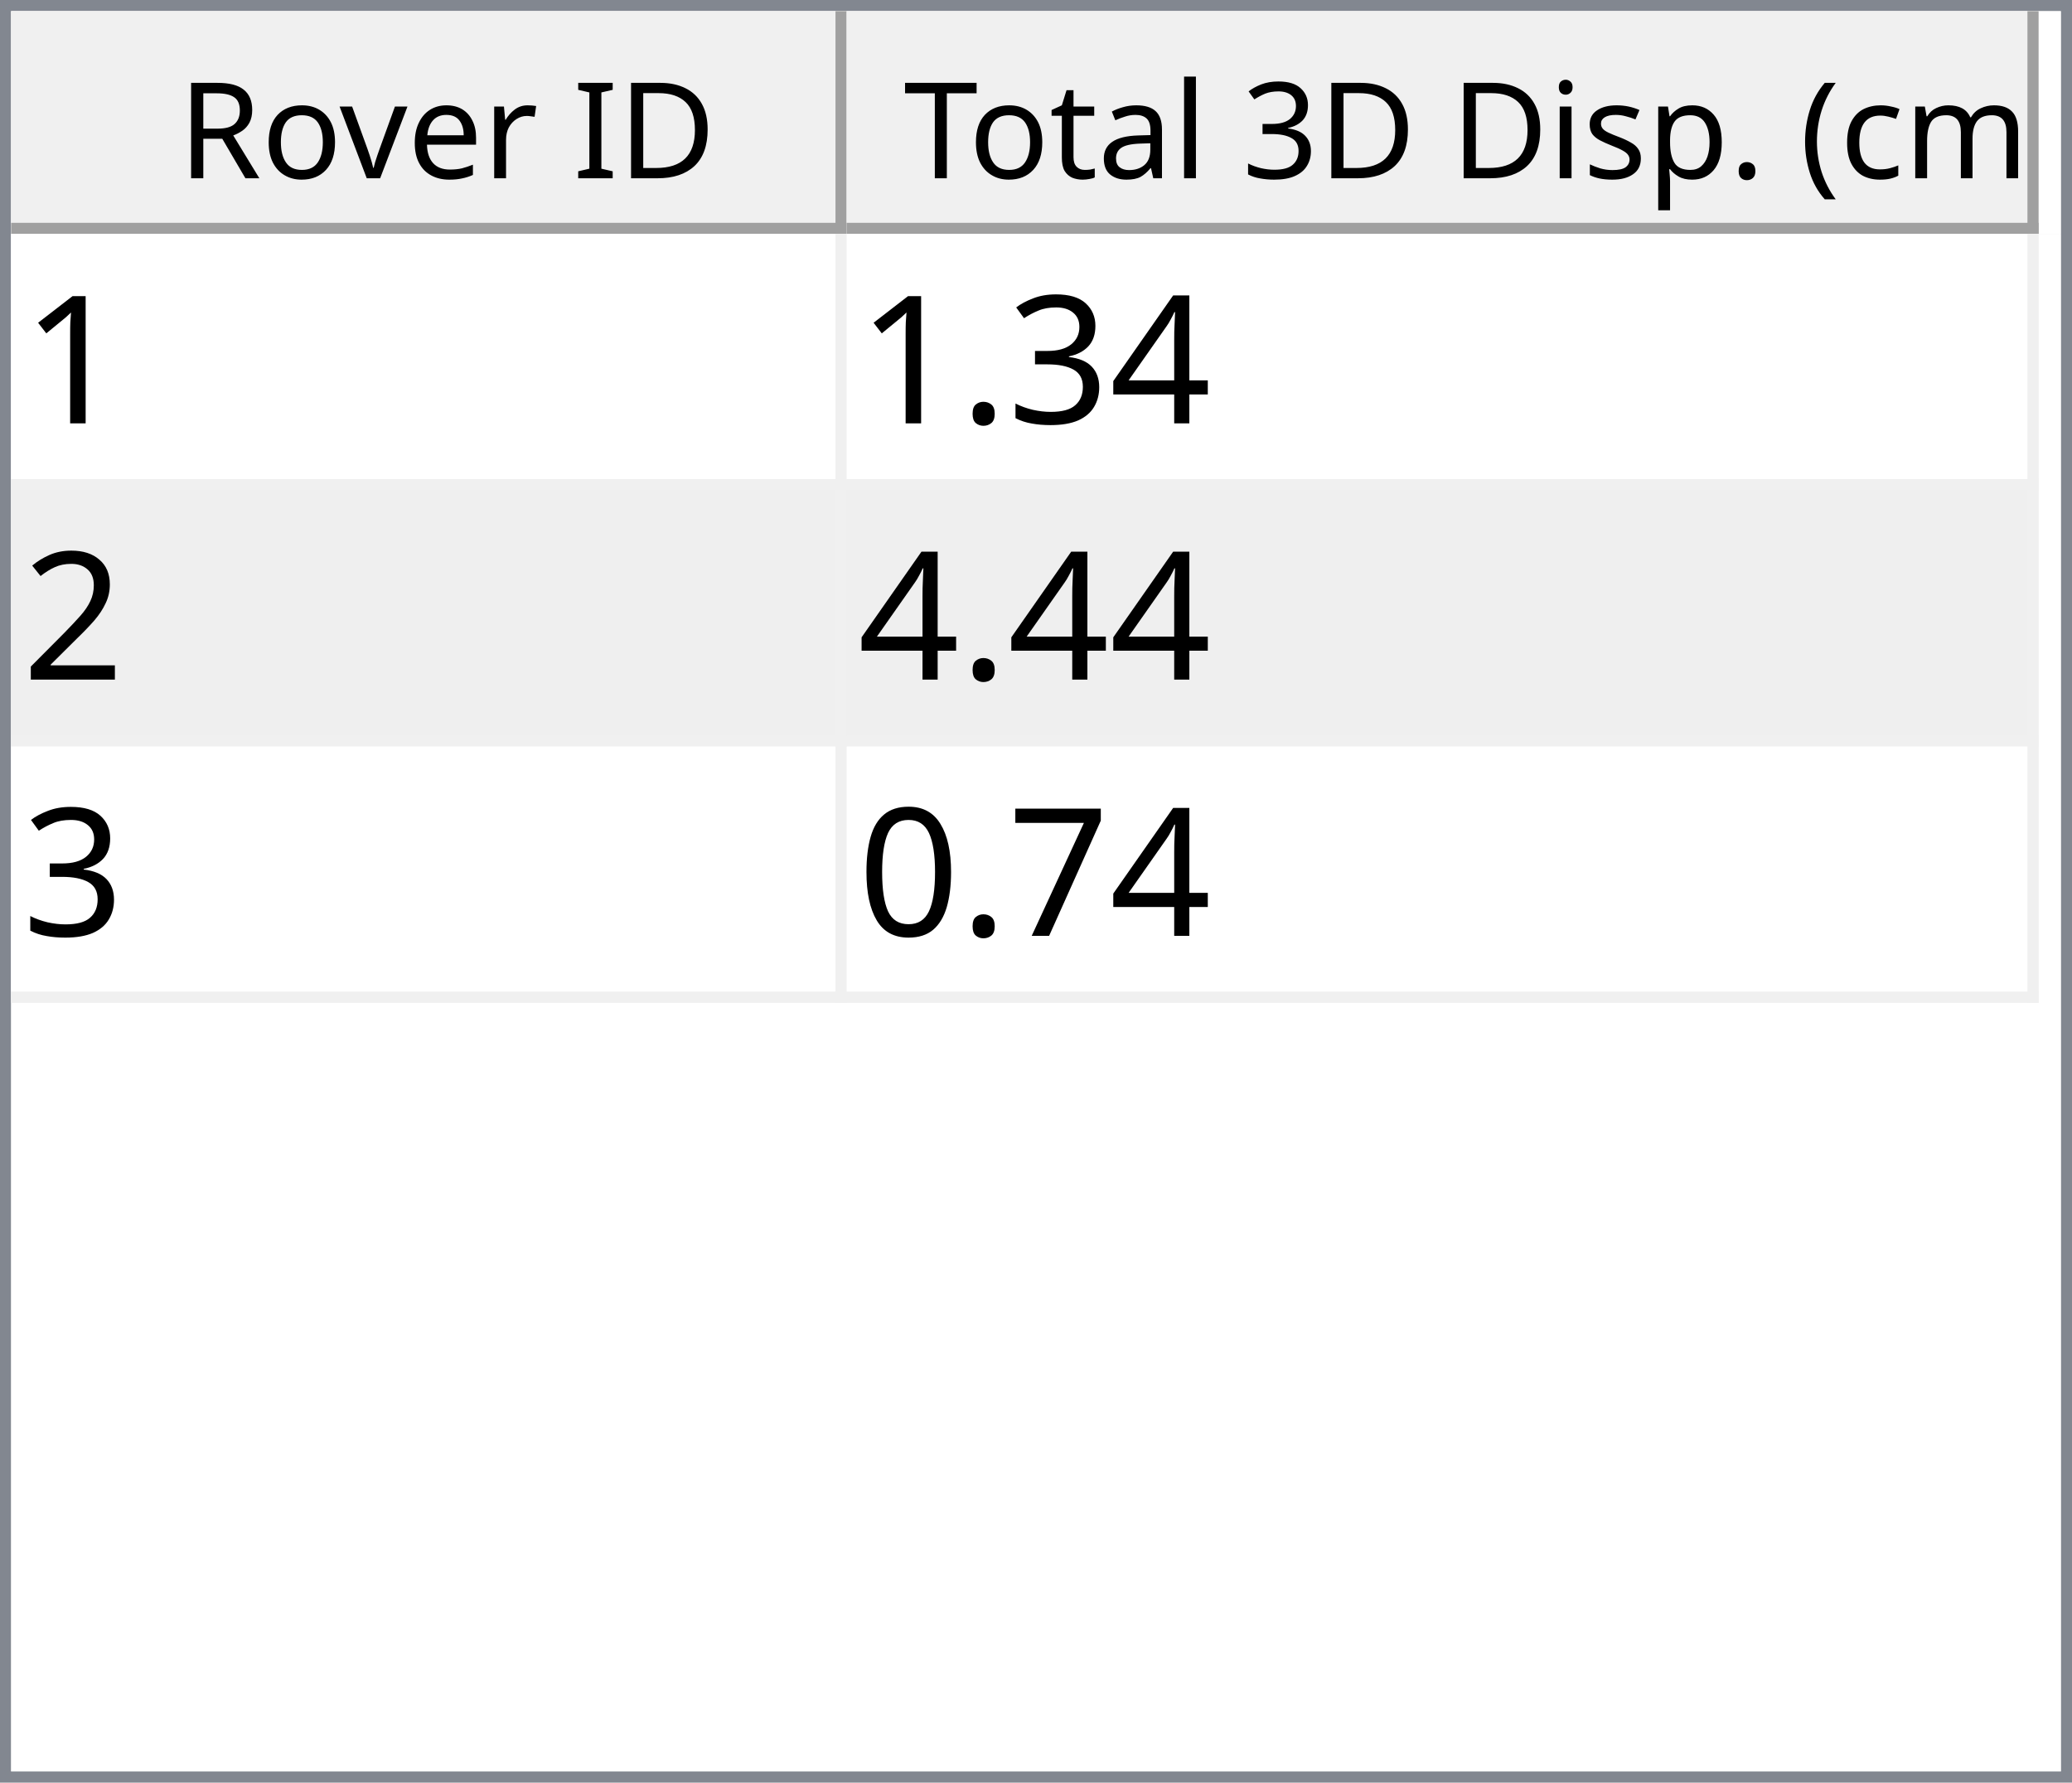
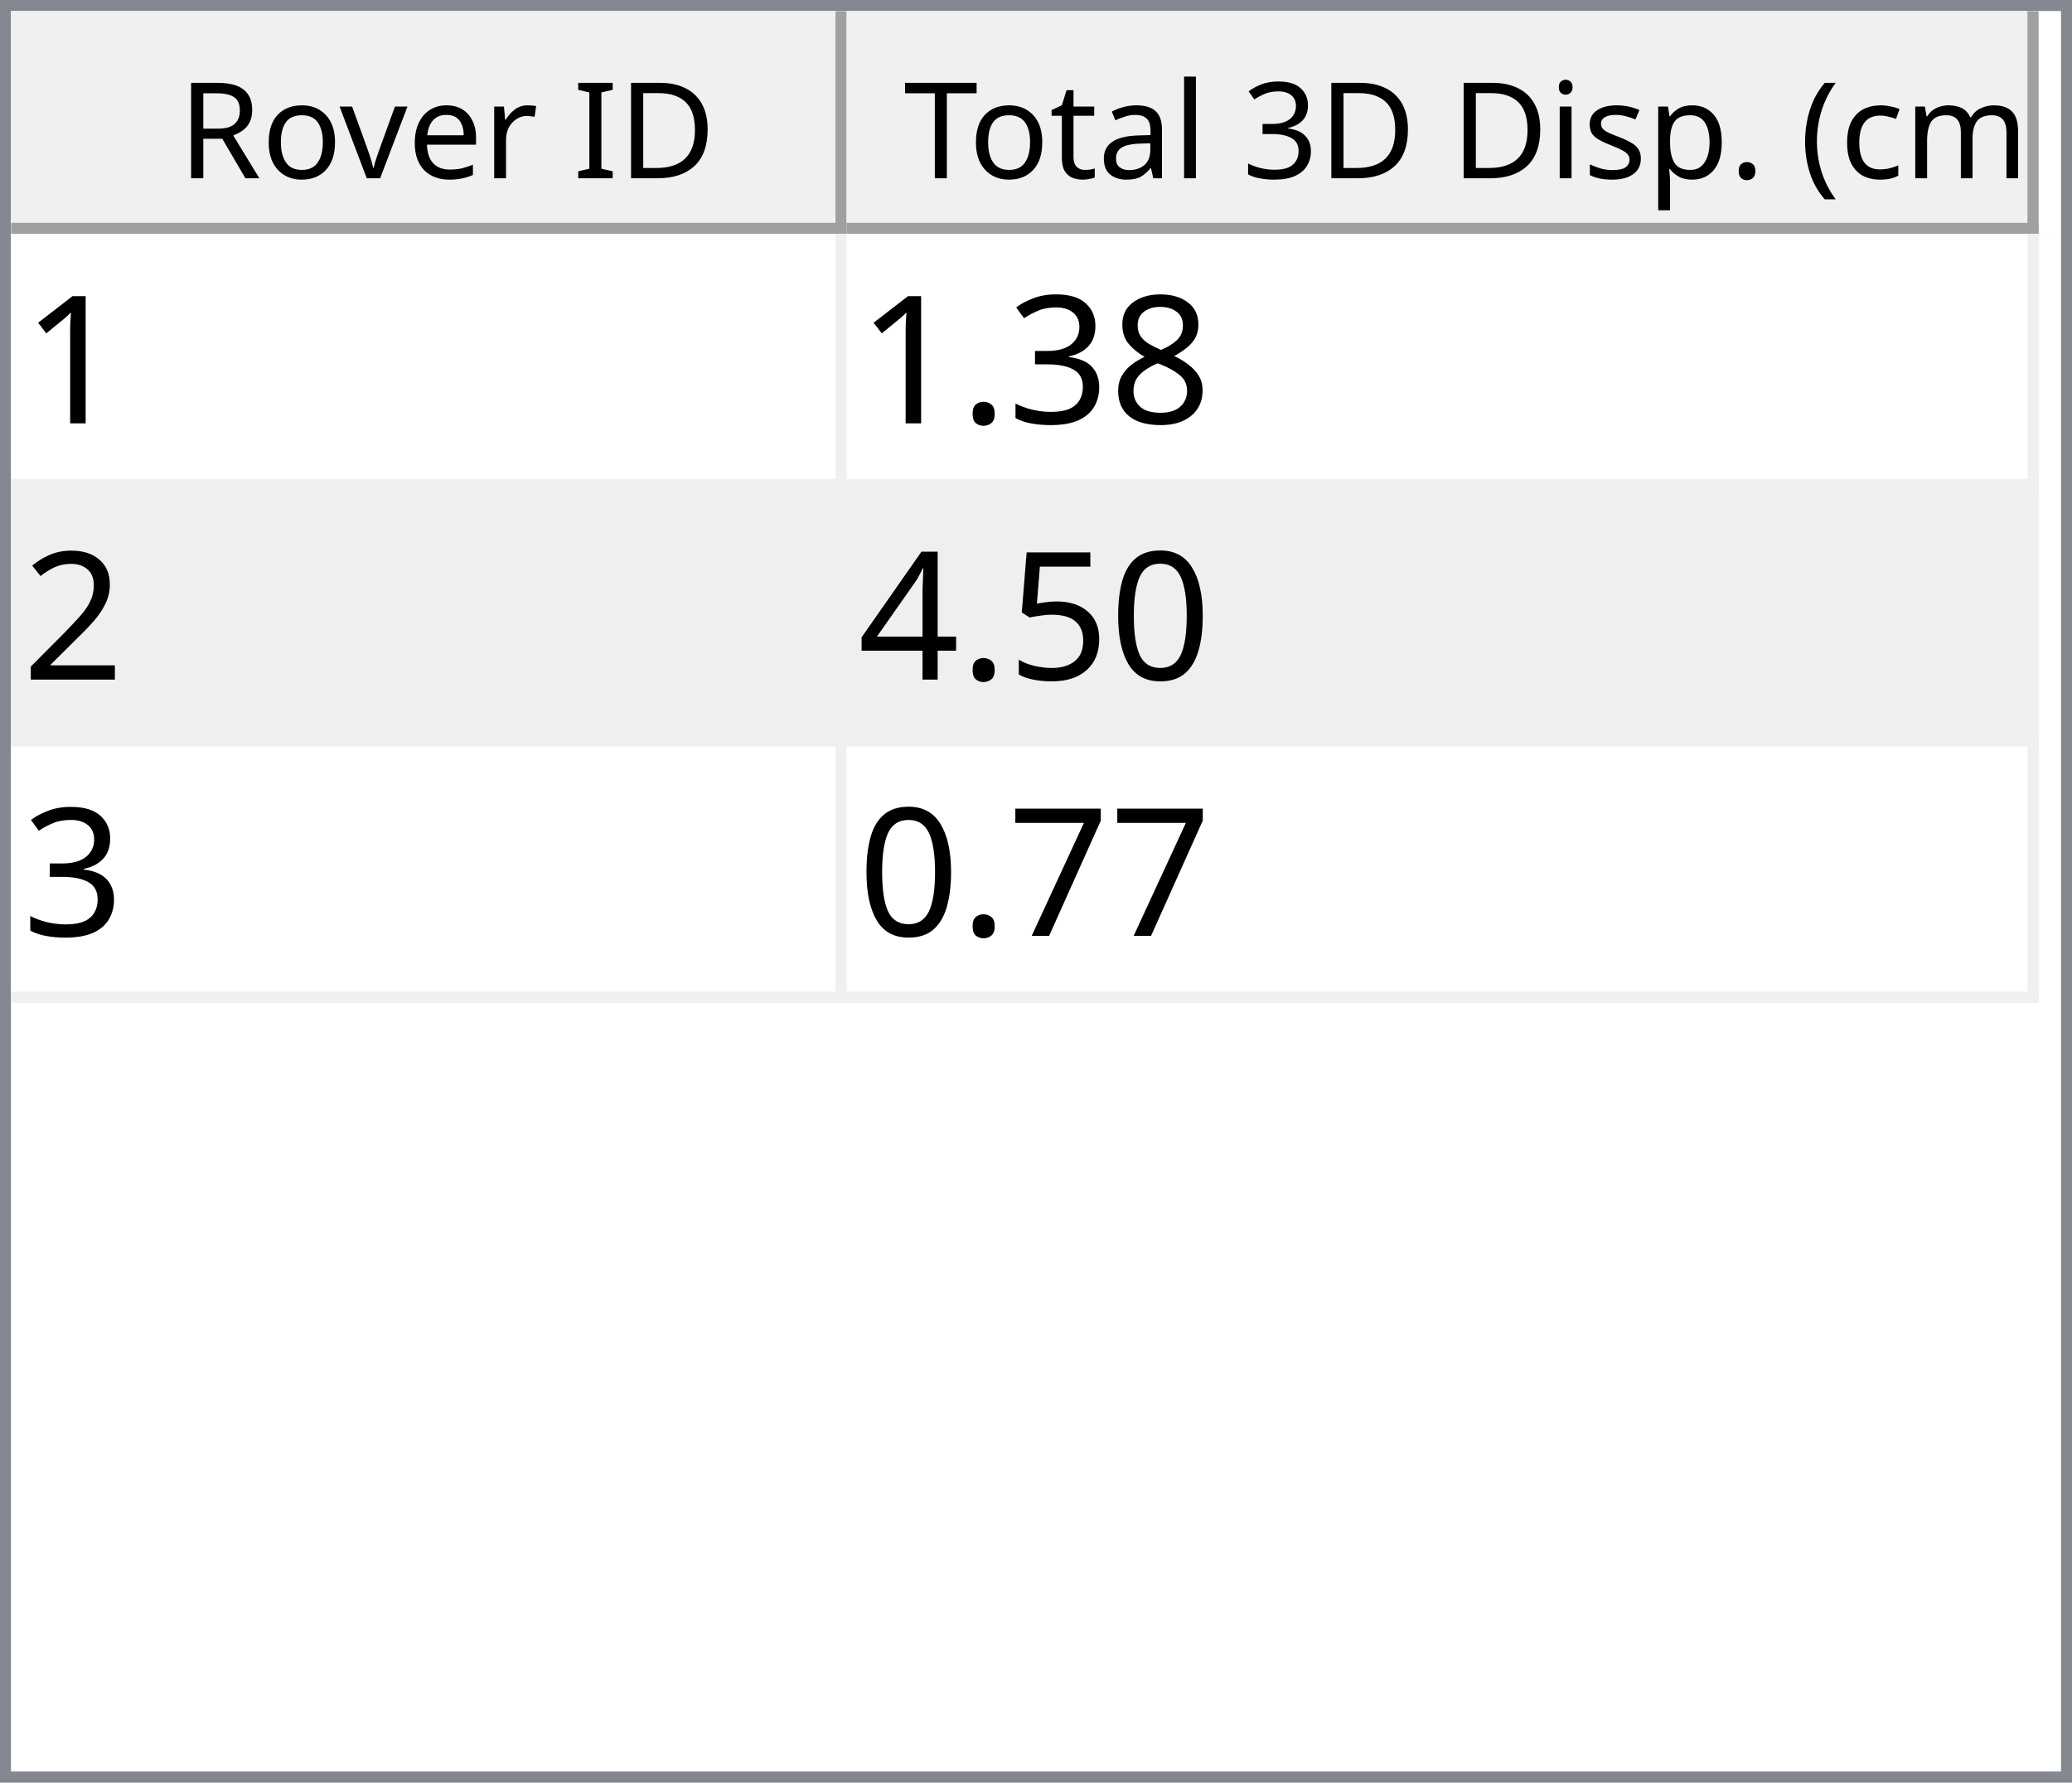
<svg xmlns="http://www.w3.org/2000/svg" style="fill-opacity:1; color-rendering:auto; color-interpolation:auto; text-rendering:auto; stroke:black; stroke-linecap:square; stroke-miterlimit:10; shape-rendering:auto; stroke-opacity:1; fill:black; stroke-dasharray:none; font-weight:normal; stroke-width:1; font-family:'Dialog'; font-style:normal; stroke-linejoin:miter; font-size:12px; stroke-dashoffset:0; image-rendering:auto;" width="186" height="160">
  <defs id="genericDefs" />
  <g>
    <defs id="defs1">
      <clipPath clipPathUnits="userSpaceOnUse" id="clipPath1">
        <path d="M0 0 L186 0 L186 160 L0 160 L0 0 Z" />
      </clipPath>
      <clipPath clipPathUnits="userSpaceOnUse" id="clipPath2">
        <path d="M0 0 L0 160 L186 160 L186 0 Z" />
      </clipPath>
      <clipPath clipPathUnits="userSpaceOnUse" id="clipPath3">
        <path d="M0 0 L0 20 L184 20 L184 0 Z" />
      </clipPath>
      <clipPath clipPathUnits="userSpaceOnUse" id="clipPath4">
        <path d="M0 0 L0 20 L75 20 L75 0 Z" />
      </clipPath>
      <clipPath clipPathUnits="userSpaceOnUse" id="clipPath5">
        <path d="M1 1 L1 19 L74 19 L74 1 Z" />
      </clipPath>
      <clipPath clipPathUnits="userSpaceOnUse" id="clipPath6">
        <path d="M0 0 L0 18 L73 18 L73 0 Z" />
      </clipPath>
      <clipPath clipPathUnits="userSpaceOnUse" id="clipPath7">
        <path d="M-0.5 -0.5 L-0.5 19.5 L74.5 19.5 L74.5 -0.5 Z" />
      </clipPath>
      <clipPath clipPathUnits="userSpaceOnUse" id="clipPath8">
        <path d="M0 0 L0 20 L107 20 L107 0 Z" />
      </clipPath>
      <clipPath clipPathUnits="userSpaceOnUse" id="clipPath9">
        <path d="M1 1 L1 19 L106 19 L106 1 Z" />
      </clipPath>
      <clipPath clipPathUnits="userSpaceOnUse" id="clipPath10">
        <path d="M0 0 L0 18 L105 18 L105 0 Z" />
      </clipPath>
      <clipPath clipPathUnits="userSpaceOnUse" id="clipPath11">
        <path d="M-0.5 -0.5 L-0.5 19.5 L106.5 19.5 L106.5 -0.5 Z" />
      </clipPath>
      <clipPath clipPathUnits="userSpaceOnUse" id="clipPath12">
        <path d="M0 0 L0 138 L184 138 L184 0 Z" />
      </clipPath>
      <clipPath clipPathUnits="userSpaceOnUse" id="clipPath13">
        <path d="M0 0 L0 69 L182 69 L182 0 Z" />
      </clipPath>
      <clipPath clipPathUnits="userSpaceOnUse" id="clipPath14">
        <path d="M-0.5 -0.5 L-0.5 68.5 L181.5 68.5 L181.5 -0.5 Z" />
      </clipPath>
      <clipPath clipPathUnits="userSpaceOnUse" id="clipPath15">
        <path d="M0 0 L0 22 L74 22 L74 0 Z" />
      </clipPath>
      <clipPath clipPathUnits="userSpaceOnUse" id="clipPath16">
        <path d="M0 0 L0 22 L106 22 L106 0 Z" />
      </clipPath>
      <font horiz-adv-x="64.551" id="font1">
        <font-face ascent="107.91" descent="25.098" units-per-em="100" style="font-style:normal; font-family:Segoe UI; font-weight:normal;" />
        <missing-glyph horiz-adv-x="64.551" d="M8.109 0 L8.109 68.266 L56.453 68.266 L56.453 0 L8.109 0 ZM15.328 7.234 L49.219 7.234 L49.219 61.031 L15.328 61.031 L15.328 7.234 Z" />
        <glyph unicode="D" horiz-adv-x="70.117" d="M9.188 0 L9.188 70.016 L28.516 70.016 Q65.531 70.016 65.531 35.891 Q65.531 19.672 55.25 9.836 Q44.969 0 27.734 0 L9.188 0 ZM17.391 62.594 L17.391 7.422 L27.828 7.422 Q41.609 7.422 49.273 14.797 Q56.938 22.172 56.938 35.688 Q56.938 62.594 28.328 62.594 L17.391 62.594 Z" />
        <glyph unicode="I" horiz-adv-x="26.611" d="M17.391 0 L9.188 0 L9.188 70.016 L17.391 70.016 L17.391 0 Z" />
        <glyph unicode=" " horiz-adv-x="27.393" d="" />
        <glyph unicode="r" horiz-adv-x="34.766" d="M34.188 41.891 Q32.078 43.5 28.125 43.5 Q23 43.5 19.555 38.672 Q16.109 33.844 16.109 25.484 L16.109 0 L8.109 0 L8.109 50 L16.109 50 L16.109 39.703 L16.312 39.703 Q18.016 44.969 21.531 47.922 Q25.047 50.875 29.391 50.875 Q32.516 50.875 34.188 50.203 L34.188 41.891 Z" />
        <glyph unicode="e" horiz-adv-x="52.295" d="M48.297 23 L12.984 23 Q13.188 14.656 17.484 10.109 Q21.781 5.562 29.297 5.562 Q37.75 5.562 44.828 11.141 L44.828 3.609 Q38.234 -1.172 27.391 -1.172 Q16.797 -1.172 10.742 5.641 Q4.688 12.453 4.688 24.812 Q4.688 36.469 11.305 43.82 Q17.922 51.172 27.734 51.172 Q37.547 51.172 42.922 44.828 Q48.297 38.484 48.297 27.203 L48.297 23 ZM40.094 29.781 Q40.047 36.719 36.75 40.578 Q33.453 44.438 27.594 44.438 Q21.922 44.438 17.969 40.383 Q14.016 36.328 13.094 29.781 L40.094 29.781 Z" />
        <glyph unicode="v" horiz-adv-x="47.9" d="M47.406 50 L27.484 0 L19.625 0 L0.688 50 L9.469 50 L22.172 13.672 Q23.578 9.672 23.922 6.688 L24.125 6.688 Q24.609 10.453 25.688 13.484 L38.969 50 L47.406 50 Z" />
        <glyph unicode="o" horiz-adv-x="58.594" d="M29 -1.172 Q17.922 -1.172 11.305 5.836 Q4.688 12.844 4.688 24.422 Q4.688 37.016 11.57 44.094 Q18.453 51.172 30.172 51.172 Q41.359 51.172 47.633 44.289 Q53.906 37.406 53.906 25.203 Q53.906 13.234 47.141 6.031 Q40.375 -1.172 29 -1.172 ZM29.594 44.438 Q21.875 44.438 17.383 39.188 Q12.891 33.938 12.891 24.703 Q12.891 15.828 17.43 10.695 Q21.969 5.562 29.594 5.562 Q37.359 5.562 41.531 10.594 Q45.703 15.625 45.703 24.906 Q45.703 34.281 41.531 39.359 Q37.359 44.438 29.594 44.438 Z" />
        <glyph unicode="R" horiz-adv-x="59.814" d="M59.375 0 L49.609 0 L37.891 19.625 Q36.281 22.359 34.766 24.289 Q33.25 26.219 31.664 27.438 Q30.078 28.656 28.25 29.219 Q26.422 29.781 24.125 29.781 L17.391 29.781 L17.391 0 L9.188 0 L9.188 70.016 L30.078 70.016 Q34.672 70.016 38.555 68.867 Q42.438 67.719 45.289 65.375 Q48.141 63.031 49.758 59.547 Q51.375 56.062 51.375 51.375 Q51.375 47.703 50.273 44.656 Q49.172 41.609 47.148 39.211 Q45.125 36.812 42.266 35.133 Q39.406 33.453 35.844 32.516 L35.844 32.328 Q37.594 31.547 38.891 30.547 Q40.188 29.547 41.359 28.18 Q42.531 26.812 43.68 25.078 Q44.828 23.344 46.234 21.047 L59.375 0 ZM17.391 62.594 L17.391 37.203 L28.516 37.203 Q31.594 37.203 34.203 38.133 Q36.812 39.062 38.719 40.797 Q40.625 42.531 41.703 45.047 Q42.781 47.562 42.781 50.688 Q42.781 56.297 39.141 59.445 Q35.5 62.594 28.609 62.594 L17.391 62.594 Z" />
        <glyph unicode=")" horiz-adv-x="30.176" d="M8.297 -15.922 L1.172 -15.922 Q16.406 2.344 16.406 26.812 Q16.406 51.469 1.078 70.016 L8.297 70.016 Q23.531 52.156 23.531 26.703 Q23.531 1.375 8.297 -15.922 Z" />
        <glyph unicode="m" horiz-adv-x="86.133" d="M79.109 0 L71.094 0 L71.094 28.719 Q71.094 37.016 68.531 40.727 Q65.969 44.438 59.906 44.438 Q54.781 44.438 51.195 39.75 Q47.609 35.062 47.609 28.516 L47.609 0 L39.594 0 L39.594 29.688 Q39.594 44.438 28.219 44.438 Q22.953 44.438 19.531 40.016 Q16.109 35.594 16.109 28.516 L16.109 0 L8.109 0 L8.109 50 L16.109 50 L16.109 42.094 L16.312 42.094 Q21.625 51.172 31.844 51.172 Q36.969 51.172 40.773 48.312 Q44.578 45.453 46 40.828 Q51.562 51.172 62.594 51.172 Q79.109 51.172 79.109 30.812 L79.109 0 Z" />
        <glyph unicode="c" horiz-adv-x="46.191" d="M42.188 2.297 Q36.422 -1.172 28.516 -1.172 Q17.828 -1.172 11.258 5.789 Q4.688 12.75 4.688 23.828 Q4.688 36.188 11.766 43.68 Q18.844 51.172 30.672 51.172 Q37.25 51.172 42.281 48.734 L42.281 40.531 Q36.719 44.438 30.375 44.438 Q22.703 44.438 17.797 38.945 Q12.891 33.453 12.891 24.516 Q12.891 15.719 17.508 10.641 Q22.125 5.562 29.891 5.562 Q36.422 5.562 42.188 9.906 L42.188 2.297 Z" />
        <glyph unicode="(" horiz-adv-x="30.176" d="M29.109 -15.922 L21.969 -15.922 Q6.844 1.375 6.844 26.703 Q6.844 52.156 21.969 70.016 L29.203 70.016 Q13.875 51.469 13.875 26.812 Q13.875 2.344 29.109 -15.922 Z" />
        <glyph unicode="." horiz-adv-x="21.68" d="M10.891 -1.078 Q8.641 -1.078 7.055 0.539 Q5.469 2.156 5.469 4.391 Q5.469 6.641 7.055 8.273 Q8.641 9.906 10.891 9.906 Q13.188 9.906 14.797 8.273 Q16.406 6.641 16.406 4.391 Q16.406 2.156 14.797 0.539 Q13.188 -1.078 10.891 -1.078 Z" />
        <glyph unicode="p" horiz-adv-x="58.789" d="M16.312 7.234 L16.109 7.234 L16.109 -23 L8.109 -23 L8.109 50 L16.109 50 L16.109 41.219 L16.312 41.219 Q22.219 51.172 33.594 51.172 Q43.266 51.172 48.688 44.461 Q54.109 37.75 54.109 26.469 Q54.109 13.922 48 6.375 Q41.891 -1.172 31.297 -1.172 Q21.578 -1.172 16.312 7.234 ZM16.109 27.391 L16.109 20.406 Q16.109 14.203 20.141 9.883 Q24.172 5.562 30.375 5.562 Q37.641 5.562 41.773 11.133 Q45.906 16.703 45.906 26.609 Q45.906 34.969 42.047 39.703 Q38.188 44.438 31.594 44.438 Q24.609 44.438 20.359 39.578 Q16.109 34.719 16.109 27.391 Z" />
        <glyph unicode="s" horiz-adv-x="42.432" d="M5.078 1.812 L5.078 10.406 Q11.625 5.562 19.484 5.562 Q30.031 5.562 30.031 12.594 Q30.031 14.594 29.125 15.992 Q28.219 17.391 26.68 18.461 Q25.141 19.531 23.07 20.383 Q21 21.234 18.609 22.172 Q15.281 23.484 12.766 24.828 Q10.25 26.172 8.57 27.859 Q6.891 29.547 6.031 31.695 Q5.172 33.844 5.172 36.719 Q5.172 40.234 6.789 42.945 Q8.406 45.656 11.086 47.484 Q13.766 49.312 17.211 50.242 Q20.656 51.172 24.312 51.172 Q30.812 51.172 35.938 48.922 L35.938 40.828 Q30.422 44.438 23.25 44.438 Q21 44.438 19.195 43.922 Q17.391 43.406 16.094 42.477 Q14.797 41.547 14.086 40.258 Q13.375 38.969 13.375 37.406 Q13.375 35.453 14.086 34.133 Q14.797 32.812 16.164 31.789 Q17.531 30.766 19.484 29.938 Q21.438 29.109 23.922 28.125 Q27.25 26.859 29.883 25.516 Q32.516 24.172 34.375 22.484 Q36.234 20.797 37.234 18.602 Q38.234 16.406 38.234 13.375 Q38.234 9.672 36.602 6.938 Q34.969 4.203 32.234 2.398 Q29.5 0.594 25.93 -0.289 Q22.359 -1.172 18.453 -1.172 Q10.75 -1.172 5.078 1.812 Z" />
        <glyph unicode="i" horiz-adv-x="24.219" d="M12.203 62.703 Q10.062 62.703 8.547 64.164 Q7.031 65.625 7.031 67.875 Q7.031 70.125 8.547 71.609 Q10.062 73.094 12.203 73.094 Q14.406 73.094 15.945 71.609 Q17.484 70.125 17.484 67.875 Q17.484 65.719 15.945 64.211 Q14.406 62.703 12.203 62.703 ZM16.109 0 L8.109 0 L8.109 50 L16.109 50 L16.109 0 Z" />
        <glyph unicode="3" horiz-adv-x="53.906" d="M46.531 19.828 Q46.531 15.094 44.75 11.211 Q42.969 7.328 39.719 4.57 Q36.469 1.812 31.93 0.297 Q27.391 -1.219 21.922 -1.219 Q11.922 -1.219 6 2.594 L6 11.188 Q13.094 5.609 22.219 5.609 Q25.875 5.609 28.828 6.539 Q31.781 7.469 33.906 9.227 Q36.031 10.984 37.18 13.477 Q38.328 15.969 38.328 19.094 Q38.328 32.812 18.797 32.812 L12.984 32.812 L12.984 39.594 L18.5 39.594 Q35.797 39.594 35.797 52.484 Q35.797 64.406 22.609 64.406 Q15.188 64.406 8.688 59.422 L8.688 67.188 Q15.375 71.188 24.609 71.188 Q29 71.188 32.57 69.969 Q36.141 68.75 38.68 66.555 Q41.219 64.359 42.609 61.281 Q44 58.203 44 54.5 Q44 40.672 30.031 36.719 L30.031 36.531 Q33.594 36.141 36.625 34.797 Q39.656 33.453 41.852 31.305 Q44.047 29.156 45.289 26.25 Q46.531 23.344 46.531 19.828 Z" />
        <glyph unicode="l" horiz-adv-x="24.219" d="M16.109 0 L8.109 0 L8.109 74.031 L16.109 74.031 L16.109 0 Z" />
        <glyph unicode="a" horiz-adv-x="50.879" d="M43.891 0 L35.891 0 L35.891 7.812 L35.688 7.812 Q30.469 -1.172 20.312 -1.172 Q12.844 -1.172 8.617 2.781 Q4.391 6.734 4.391 13.281 Q4.391 27.297 20.906 29.594 L35.891 31.688 Q35.891 44.438 25.594 44.438 Q16.547 44.438 9.281 38.281 L9.281 46.484 Q16.656 51.172 26.266 51.172 Q43.891 51.172 43.891 32.516 L43.891 0 ZM35.891 25.297 L23.828 23.641 Q18.266 22.859 15.43 20.875 Q12.594 18.891 12.594 13.875 Q12.594 10.203 15.211 7.883 Q17.828 5.562 22.172 5.562 Q28.125 5.562 32.008 9.742 Q35.891 13.922 35.891 20.312 L35.891 25.297 Z" />
        <glyph unicode="t" horiz-adv-x="33.887" d="M31.297 0.484 Q28.469 -1.078 23.828 -1.078 Q10.688 -1.078 10.688 13.578 L10.688 43.172 L2.094 43.172 L2.094 50 L10.688 50 L10.688 62.203 L18.703 64.797 L18.703 50 L31.297 50 L31.297 43.172 L18.703 43.172 L18.703 14.984 Q18.703 9.969 20.414 7.82 Q22.125 5.672 26.078 5.672 Q29.109 5.672 31.297 7.328 L31.297 0.484 Z" />
        <glyph unicode="T" horiz-adv-x="52.393" d="M50.594 62.594 L30.375 62.594 L30.375 0 L22.172 0 L22.172 62.594 L2 62.594 L2 70.016 L50.594 70.016 L50.594 62.594 Z" />
      </font>
      <font horiz-adv-x="75.0" id="font2">
        <font-face ascent="100.537" descent="21.973" units-per-em="100" style="font-style:normal; font-family:sans-serif; font-weight:normal;" />
        <missing-glyph horiz-adv-x="75.0" d="M12.5 0 L12.5 62.5 L62.5 62.5 L62.5 0 L12.5 0 ZM14.062 1.562 L60.938 1.562 L60.938 60.938 L14.062 60.938 L14.062 1.562 Z" />
        <glyph unicode="1" horiz-adv-x="55.615" d="M37.25 0 L28.469 0 L28.469 56 Q25.297 52.984 20.141 49.953 Q14.984 46.922 10.891 45.406 L10.891 53.906 Q18.266 57.375 23.781 62.305 Q29.297 67.234 31.594 71.875 L37.25 71.875 L37.25 0 Z" />
-         <glyph unicode="4" horiz-adv-x="55.615" d="M32.328 0 L32.328 17.141 L1.266 17.141 L1.266 25.203 L33.938 71.578 L41.109 71.578 L41.109 25.203 L50.781 25.203 L50.781 17.141 L41.109 17.141 L41.109 0 L32.328 0 ZM32.328 25.203 L32.328 57.469 L9.906 25.203 L32.328 25.203 Z" />
+         <glyph unicode="8" horiz-adv-x="55.615" d="M17.672 38.812 Q12.203 40.828 9.57 44.539 Q6.938 48.25 6.938 53.422 Q6.938 61.234 12.555 66.555 Q18.172 71.875 27.484 71.875 Q36.859 71.875 42.578 66.43 Q48.297 60.984 48.297 53.172 Q48.297 48.188 45.68 44.508 Q43.062 40.828 37.75 38.812 Q44.344 36.672 47.781 31.883 Q51.219 27.094 51.219 20.453 Q51.219 11.281 44.727 5.031 Q38.234 -1.219 27.641 -1.219 Q17.047 -1.219 10.547 5.055 Q4.047 11.328 4.047 20.703 Q4.047 27.688 7.594 32.398 Q11.141 37.109 17.672 38.812 ZM15.922 53.719 Q15.922 48.641 19.195 45.414 Q22.469 42.188 27.688 42.188 Q32.766 42.188 36.016 45.383 Q39.266 48.578 39.266 53.219 Q39.266 58.062 35.914 61.359 Q32.562 64.656 27.594 64.656 Q22.562 64.656 19.242 61.43 Q15.922 58.203 15.922 53.719 ZM13.094 20.656 Q13.094 16.891 14.875 13.375 Q16.656 9.859 20.172 7.93 Q23.688 6 27.734 6 Q34.031 6 38.133 10.055 Q42.234 14.109 42.234 20.359 Q42.234 26.703 38.016 30.859 Q33.797 35.016 27.438 35.016 Q21.234 35.016 17.164 30.914 Q13.094 26.812 13.094 20.656 Z" />
        <glyph unicode="3" horiz-adv-x="55.615" d="M4.203 18.891 L12.984 20.062 Q14.5 12.594 18.141 9.297 Q21.781 6 27 6 Q33.203 6 37.477 10.297 Q41.75 14.594 41.75 20.953 Q41.75 27 37.797 30.93 Q33.844 34.859 27.734 34.859 Q25.25 34.859 21.531 33.891 L22.516 41.609 Q23.391 41.5 23.922 41.5 Q29.547 41.5 34.039 44.43 Q38.531 47.359 38.531 53.469 Q38.531 58.297 35.258 61.477 Q31.984 64.656 26.812 64.656 Q21.688 64.656 18.266 61.43 Q14.844 58.203 13.875 51.766 L5.078 53.328 Q6.688 62.156 12.398 67.016 Q18.109 71.875 26.609 71.875 Q32.469 71.875 37.398 69.359 Q42.328 66.844 44.945 62.5 Q47.562 58.156 47.562 53.266 Q47.562 48.641 45.07 44.828 Q42.578 41.016 37.703 38.766 Q44.047 37.312 47.562 32.695 Q51.078 28.078 51.078 21.141 Q51.078 11.766 44.242 5.25 Q37.406 -1.266 26.953 -1.266 Q17.531 -1.266 11.305 4.352 Q5.078 9.969 4.203 18.891 Z" />
        <glyph unicode="." horiz-adv-x="27.783" d="M9.078 0 L9.078 10.016 L19.094 10.016 L19.094 0 L9.078 0 Z" />
        <glyph unicode="2" horiz-adv-x="55.615" d="M50.344 8.453 L50.344 0 L3.031 0 Q2.938 3.172 4.047 6.109 Q5.859 10.938 9.836 15.625 Q13.812 20.312 21.344 26.469 Q33.016 36.031 37.117 41.625 Q41.219 47.219 41.219 52.203 Q41.219 57.422 37.477 61.008 Q33.734 64.594 27.734 64.594 Q21.391 64.594 17.578 60.789 Q13.766 56.984 13.719 50.25 L4.688 51.172 Q5.609 61.281 11.664 66.578 Q17.719 71.875 27.938 71.875 Q38.234 71.875 44.242 66.164 Q50.25 60.453 50.25 52 Q50.25 47.703 48.492 43.555 Q46.734 39.406 42.656 34.812 Q38.578 30.219 29.109 22.219 Q21.188 15.578 18.945 13.211 Q16.703 10.844 15.234 8.453 L50.344 8.453 Z" />
+         <glyph unicode="0" horiz-adv-x="55.615" d="M4.156 35.297 Q4.156 48 6.766 55.742 Q9.375 63.484 14.523 67.68 Q19.672 71.875 27.484 71.875 Q33.25 71.875 37.594 69.555 Q41.938 67.234 44.773 62.867 Q47.609 58.5 49.219 52.227 Q50.828 45.953 50.828 35.297 Q50.828 22.703 48.242 14.969 Q45.656 7.234 40.508 3.008 Q35.359 -1.219 27.484 -1.219 Q17.141 -1.219 11.234 6.203 Q4.156 15.141 4.156 35.297 ZM13.188 35.297 Q13.188 17.672 17.312 11.836 Q21.438 6 27.484 6 Q33.547 6 37.672 11.859 Q41.797 17.719 41.797 35.297 Q41.797 52.984 37.672 58.789 Q33.547 64.594 27.391 64.594 Q21.344 64.594 17.719 59.469 Q13.188 52.938 13.188 35.297 Z" />
+         <glyph unicode="5" horiz-adv-x="55.615" d="M4.156 18.75 L13.375 19.531 Q14.406 12.797 18.141 9.398 Q21.875 6 27.156 6 Q33.5 6 37.891 10.789 Q42.281 15.578 42.281 23.484 Q42.281 31 38.062 35.352 Q33.844 39.703 27 39.703 Q22.75 39.703 19.336 37.773 Q15.922 35.844 13.969 32.766 L5.719 33.844 L12.641 70.609 L48.25 70.609 L48.25 62.203 L19.672 62.203 L15.828 42.969 Q22.266 47.469 29.344 47.469 Q38.719 47.469 45.164 40.969 Q51.609 34.469 51.609 24.266 Q51.609 14.547 45.953 7.469 Q39.062 -1.219 27.156 -1.219 Q17.391 -1.219 11.211 4.25 Q5.031 9.719 4.156 18.75 Z" />
+         <glyph unicode="4" horiz-adv-x="55.615" d="M32.328 0 L32.328 17.141 L1.266 17.141 L1.266 25.203 L33.938 71.578 L41.109 71.578 L41.109 25.203 L50.781 25.203 L50.781 17.141 L41.109 17.141 L41.109 0 L32.328 0 ZM32.328 25.203 L32.328 57.469 L9.906 25.203 L32.328 25.203 Z" />
        <glyph unicode="7" horiz-adv-x="55.615" d="M4.734 62.203 L4.734 70.656 L51.078 70.656 L51.078 63.812 Q44.234 56.547 37.523 44.484 Q30.812 32.422 27.156 19.672 Q24.516 10.688 23.781 0 L14.75 0 Q14.891 8.453 18.062 20.414 Q21.234 32.375 27.172 43.484 Q33.109 54.594 39.797 62.203 L4.734 62.203 Z" />
-         <glyph unicode="0" horiz-adv-x="55.615" d="M4.156 35.297 Q4.156 48 6.766 55.742 Q9.375 63.484 14.523 67.68 Q19.672 71.875 27.484 71.875 Q33.25 71.875 37.594 69.555 Q41.938 67.234 44.773 62.867 Q47.609 58.5 49.219 52.227 Q50.828 45.953 50.828 35.297 Q50.828 22.703 48.242 14.969 Q45.656 7.234 40.508 3.008 Q35.359 -1.219 27.484 -1.219 Q17.141 -1.219 11.234 6.203 Q4.156 15.141 4.156 35.297 ZM13.188 35.297 Q13.188 17.672 17.312 11.836 Q21.438 6 27.484 6 Q33.547 6 37.672 11.859 Q41.797 17.719 41.797 35.297 Q41.797 52.984 37.672 58.789 Q33.547 64.594 27.391 64.594 Q21.344 64.594 17.719 59.469 Q13.188 52.938 13.188 35.297 Z" />
      </font>
    </defs>
    <g style="fill:white; stroke:white;">
      <rect x="0" y="0" width="186" style="clip-path:url(#clipPath1); stroke:none;" height="160" />
    </g>
    <g style="fill:white; text-rendering:optimizeSpeed; color-rendering:optimizeSpeed; image-rendering:optimizeSpeed; shape-rendering:crispEdges; stroke:white; color-interpolation:sRGB;">
      <rect x="0" width="186" height="160" y="0" style="stroke:none;" />
      <path style="stroke:none;" d="M0 160 L186 160 L186 0 L0 0 Z" />
    </g>
    <g style="fill:rgb(240,240,240); font-family:'Segoe UI'; stroke:rgb(240,240,240);">
      <rect x="0" y="0" width="186" style="clip-path:url(#clipPath2); stroke:none;" height="160" />
    </g>
    <g style="fill:rgb(130,135,144); font-family:'Segoe UI'; stroke:rgb(130,135,144);">
      <path d="M0 0 L186 0 L186 160 L0 160 L0 0 ZM1 1 L185 1 L185 159 L1 159 L1 1 Z" style="fill-rule:evenodd; clip-path:url(#clipPath2); stroke:none;" />
    </g>
    <g style="fill:white; font-family:'Segoe UI'; stroke:white;" transform="translate(1,1)">
      <rect x="0" y="0" width="184" style="clip-path:url(#clipPath3); stroke:none;" height="20" />
    </g>
    <g style="fill:rgb(240,240,240); font-family:'Segoe UI'; stroke:rgb(240,240,240);" transform="translate(1,1)">
      <rect x="0" y="0" width="75" style="clip-path:url(#clipPath4); stroke:none;" height="20" />
    </g>
    <g style="font-family:'Segoe UI';" transform="translate(2,2)">
      <text x="14" xml:space="preserve" y="14" style="clip-path:url(#clipPath6); stroke:none;">Rover ID</text>
    </g>
    <g style="fill:rgb(160,160,160); font-family:'Segoe UI'; stroke:rgb(160,160,160); stroke-linejoin:bevel;" transform="translate(1.5,1.5)">
      <line x1="74" x2="74" y1="0" style="fill:none; clip-path:url(#clipPath7);" y2="19" />
    </g>
    <g style="fill:rgb(160,160,160); font-family:'Segoe UI'; stroke:rgb(160,160,160); stroke-linejoin:bevel;" transform="matrix(1,0,0,1,1,1) translate(0.5,0.5)">
      <line x1="0" x2="74" y1="19" style="fill:none; clip-path:url(#clipPath7);" y2="19" />
    </g>
    <g style="fill:rgb(240,240,240); font-family:'Segoe UI'; stroke:rgb(240,240,240);" transform="translate(76,1)">
      <rect x="0" y="0" width="107" style="clip-path:url(#clipPath8); stroke:none;" height="20" />
    </g>
    <g style="font-family:'Segoe UI';" transform="translate(77,2)">
      <text x="1" xml:space="preserve" y="14" style="clip-path:url(#clipPath10); stroke:none;"> Total 3D Disp. (cm)</text>
    </g>
    <g style="fill:rgb(160,160,160); font-family:'Segoe UI'; stroke:rgb(160,160,160); stroke-linejoin:bevel;" transform="translate(76.5,1.5)">
      <line x1="106" x2="106" y1="0" style="fill:none; clip-path:url(#clipPath11);" y2="19" />
    </g>
    <g style="fill:rgb(160,160,160); font-family:'Segoe UI'; stroke:rgb(160,160,160); stroke-linejoin:bevel;" transform="matrix(1,0,0,1,76,1) translate(0.5,0.5)">
      <line x1="0" x2="106" y1="19" style="fill:none; clip-path:url(#clipPath11);" y2="19" />
    </g>
    <g style="fill:white; font-family:'Segoe UI'; stroke:white;" transform="translate(1,21)">
      <rect x="0" y="0" width="184" style="clip-path:url(#clipPath12); stroke:none;" height="138" />
    </g>
    <g style="fill:rgb(240,240,240); font-size:16px; font-family:sans-serif; stroke:rgb(240,240,240);" transform="translate(1,21)">
      <rect x="0" y="0" width="182" style="clip-path:url(#clipPath13); stroke:none;" height="69" />
      <line transform="translate(0.5,0.5)" x1="0" x2="181" y1="22" style="clip-path:url(#clipPath14); fill:none; stroke-linejoin:bevel;" y2="22" />
    </g>
    <g transform="matrix(1,0,0,1,1,21) translate(0.5,0.5)" style="fill:rgb(240,240,240); font-size:16px; font-family:sans-serif; stroke:rgb(240,240,240); stroke-linejoin:bevel;">
      <line x1="0" x2="181" y1="45" style="fill:none; clip-path:url(#clipPath14);" y2="45" />
    </g>
    <g transform="matrix(1,0,0,1,1,21) translate(0.5,0.5)" style="fill:rgb(240,240,240); font-size:16px; font-family:sans-serif; stroke:rgb(240,240,240); stroke-linejoin:bevel;">
      <line x1="0" x2="181" y1="68" style="fill:none; clip-path:url(#clipPath14);" y2="68" />
    </g>
    <g transform="matrix(1,0,0,1,1,21) translate(0.5,0.5)" style="fill:rgb(240,240,240); font-size:16px; font-family:sans-serif; stroke:rgb(240,240,240); stroke-linejoin:bevel;">
      <line x1="74" x2="74" y1="0" style="fill:none; clip-path:url(#clipPath14);" y2="68" />
    </g>
    <g transform="matrix(1,0,0,1,1,21) translate(0.5,0.5)" style="fill:rgb(240,240,240); font-size:16px; font-family:sans-serif; stroke:rgb(240,240,240); stroke-linejoin:bevel;">
      <line x1="181" x2="181" y1="0" style="fill:none; clip-path:url(#clipPath14);" y2="68" />
    </g>
    <g style="fill:white; font-size:16px; font-family:sans-serif; stroke:white;" transform="matrix(1,0,0,1,1,21)">
      <rect x="0" y="0" width="74" style="clip-path:url(#clipPath15); stroke:none;" height="22" />
      <text x="1" y="17" style="fill:black; clip-path:url(#clipPath15); stroke:none;" xml:space="preserve">1</text>
    </g>
    <g style="fill:white; font-size:16px; font-family:sans-serif; stroke:white;" transform="matrix(1,0,0,1,1,21) translate(75,0)">
      <rect x="0" y="0" width="106" style="clip-path:url(#clipPath16); stroke:none;" height="22" />
-       <text x="1" y="17" style="fill:black; clip-path:url(#clipPath16); stroke:none;" xml:space="preserve">1.34</text>
+       <text x="1" y="17" style="fill:black; clip-path:url(#clipPath16); stroke:none;" xml:space="preserve">1.38</text>
    </g>
    <g style="fill:rgb(239,239,239); font-size:16px; font-family:sans-serif; stroke:rgb(239,239,239);" transform="matrix(1,0,0,1,1,21) translate(0,23)">
      <rect x="0" y="0" width="74" style="clip-path:url(#clipPath15); stroke:none;" height="22" />
      <text x="1" y="17" style="fill:black; clip-path:url(#clipPath15); stroke:none;" xml:space="preserve">2</text>
    </g>
    <g style="fill:rgb(239,239,239); font-size:16px; font-family:sans-serif; stroke:rgb(239,239,239);" transform="matrix(1,0,0,1,1,21) translate(75,23)">
      <rect x="0" y="0" width="106" style="clip-path:url(#clipPath16); stroke:none;" height="22" />
-       <text x="1" y="17" style="fill:black; clip-path:url(#clipPath16); stroke:none;" xml:space="preserve">4.44</text>
+       <text x="1" y="17" style="fill:black; clip-path:url(#clipPath16); stroke:none;" xml:space="preserve">4.50</text>
    </g>
    <g style="fill:white; font-size:16px; font-family:sans-serif; stroke:white;" transform="matrix(1,0,0,1,1,21) translate(0,46)">
      <rect x="0" y="0" width="74" style="clip-path:url(#clipPath15); stroke:none;" height="22" />
      <text x="1" y="17" style="fill:black; clip-path:url(#clipPath15); stroke:none;" xml:space="preserve">3</text>
    </g>
    <g style="fill:white; font-size:16px; font-family:sans-serif; stroke:white;" transform="matrix(1,0,0,1,1,21) translate(75,46)">
      <rect x="0" y="0" width="106" style="clip-path:url(#clipPath16); stroke:none;" height="22" />
-       <text x="1" y="17" style="fill:black; clip-path:url(#clipPath16); stroke:none;" xml:space="preserve">0.74</text>
+       <text x="1" y="17" style="fill:black; clip-path:url(#clipPath16); stroke:none;" xml:space="preserve">0.77</text>
    </g>
  </g>
</svg>
